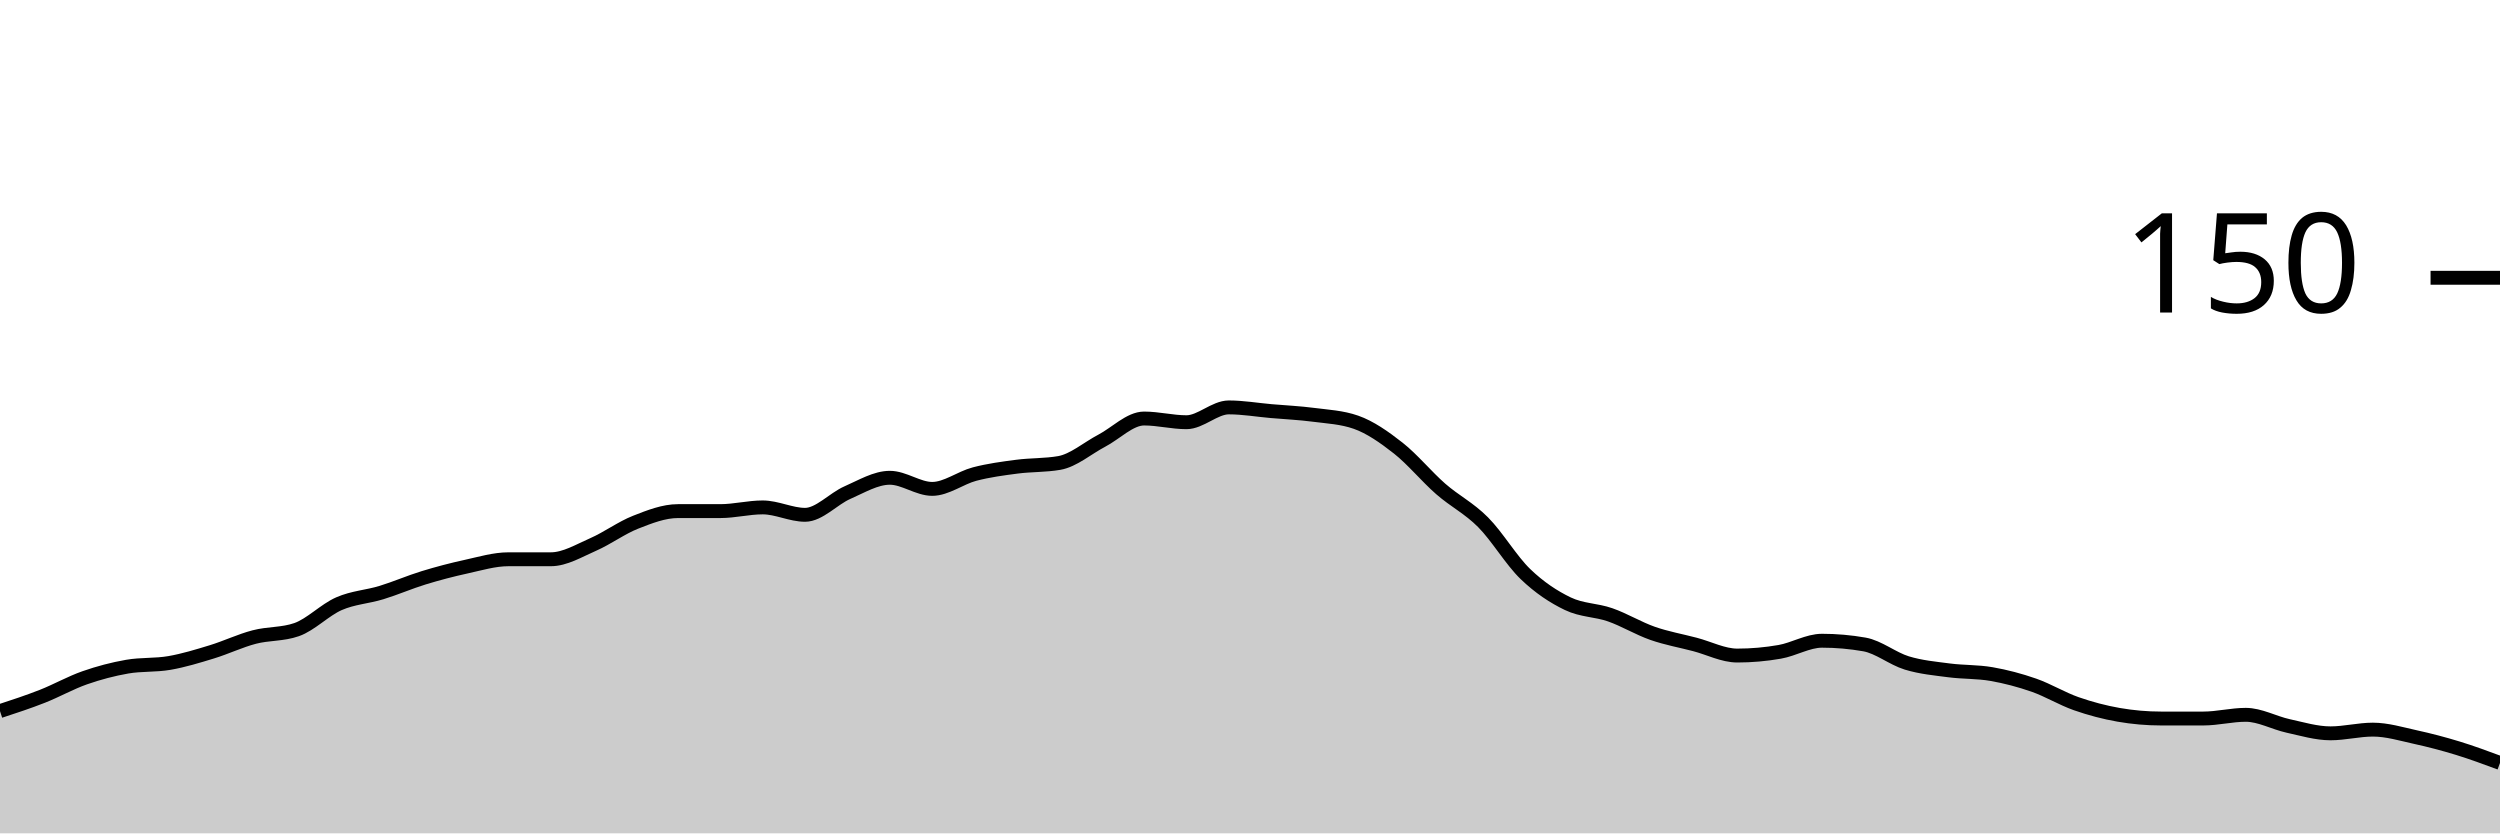
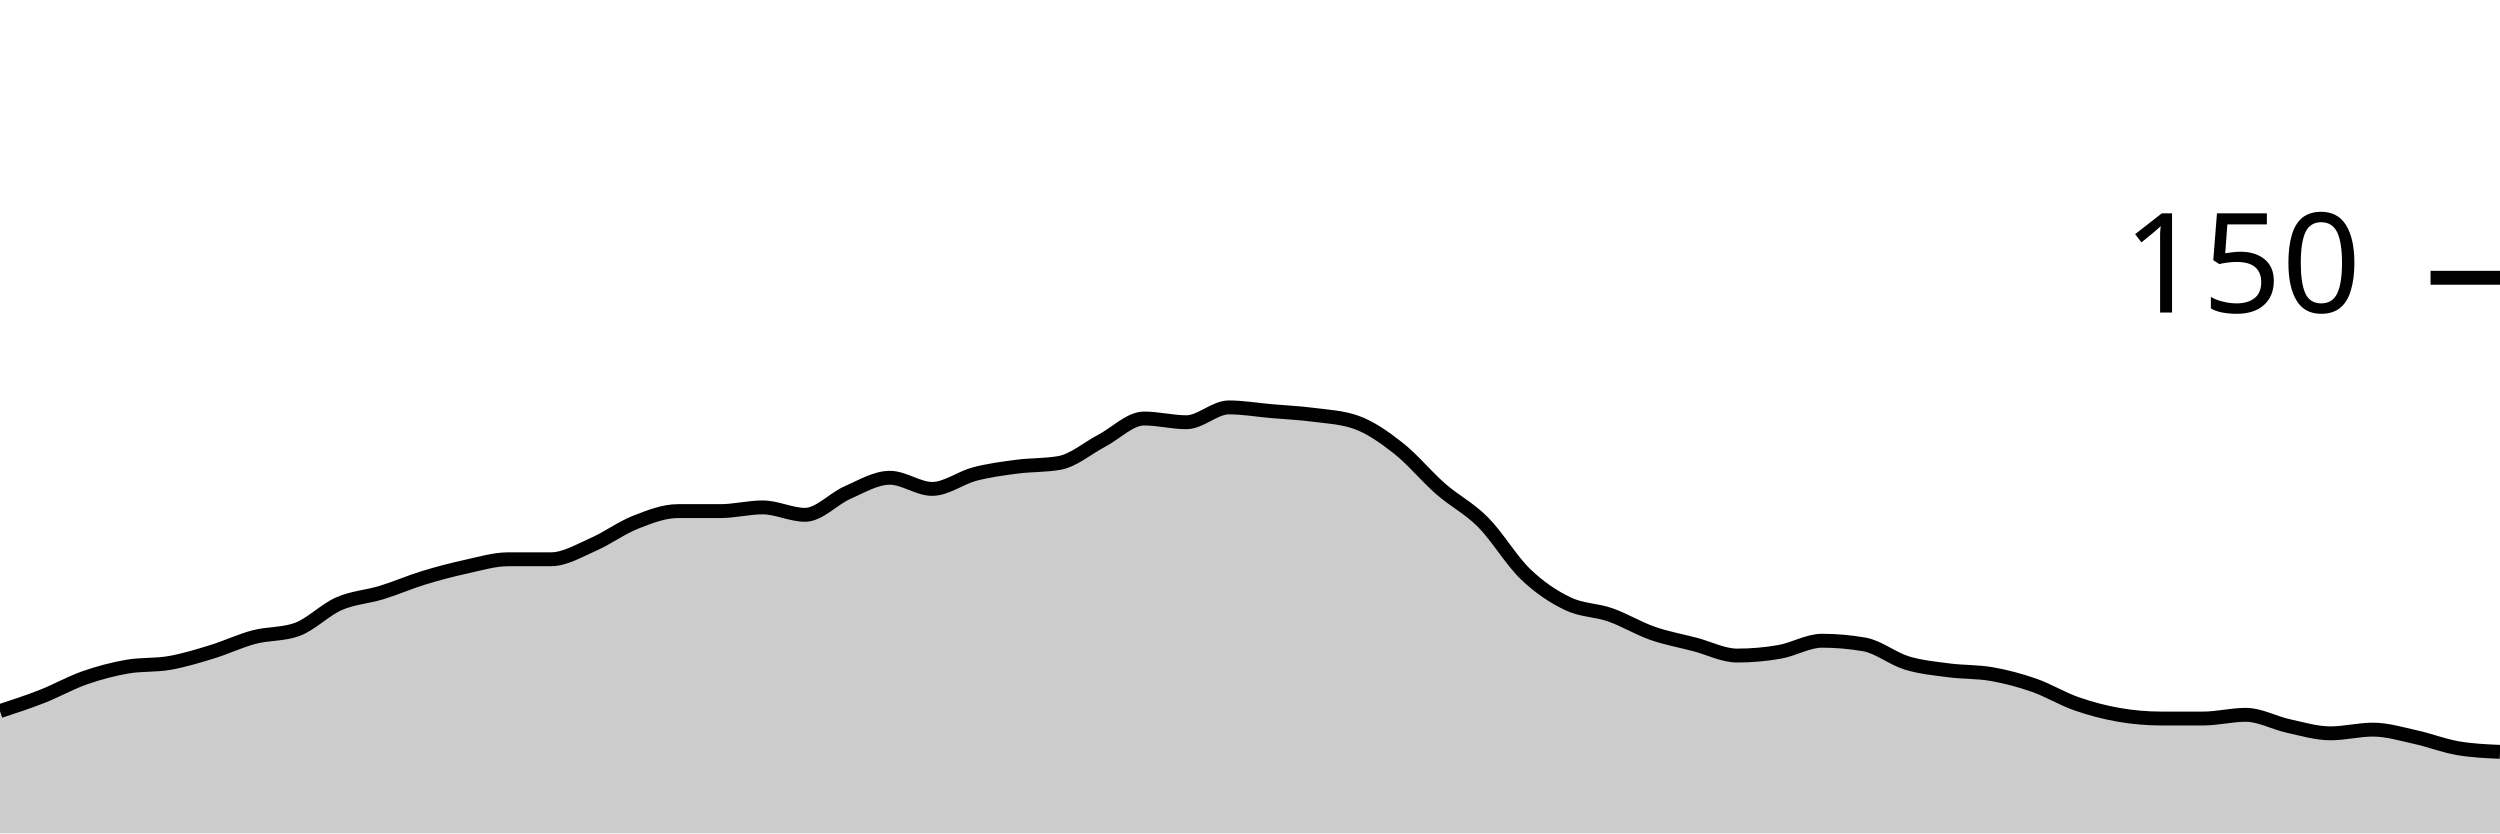
<svg xmlns="http://www.w3.org/2000/svg" viewBox="0 0 180 60">
  <g transform="translate(0,20)">
-     <path class="area" fill="rgba(0, 0, 0, 0.2)" d="M0,31.2C1.017,30.867,2.034,30.533,3.051,30.133C4.068,29.733,5.085,29.156,6.102,28.8C7.119,28.444,8.136,28.178,9.153,28C10.169,27.822,11.186,27.911,12.203,27.733C13.22,27.556,14.237,27.244,15.254,26.933C16.271,26.622,17.288,26.133,18.305,25.867C19.322,25.6,20.339,25.689,21.356,25.333C22.373,24.978,23.39,23.911,24.407,23.467C25.424,23.022,26.441,22.978,27.458,22.667C28.475,22.356,29.492,21.911,30.508,21.6C31.525,21.289,32.542,21.022,33.559,20.8C34.576,20.578,35.593,20.267,36.61,20.267C37.627,20.267,38.644,20.267,39.661,20.267C40.678,20.267,41.695,19.644,42.712,19.2C43.729,18.756,44.746,18,45.763,17.6C46.78,17.2,47.797,16.8,48.814,16.8C49.831,16.8,50.847,16.8,51.864,16.8C52.881,16.8,53.898,16.533,54.915,16.533C55.932,16.533,56.949,17.067,57.966,17.067C58.983,17.067,60,15.911,61.017,15.467C62.034,15.022,63.051,14.4,64.068,14.4C65.085,14.4,66.102,15.2,67.119,15.2C68.136,15.2,69.153,14.4,70.169,14.133C71.186,13.867,72.203,13.733,73.22,13.6C74.237,13.467,75.254,13.511,76.271,13.333C77.288,13.156,78.305,12.267,79.322,11.733C80.339,11.2,81.356,10.133,82.373,10.133C83.39,10.133,84.407,10.4,85.424,10.4C86.441,10.4,87.458,9.333,88.475,9.333C89.492,9.333,90.508,9.511,91.525,9.6C92.542,9.689,93.559,9.733,94.576,9.867C95.593,10,96.61,10.044,97.627,10.4C98.644,10.756,99.661,11.467,100.678,12.267C101.695,13.067,102.712,14.311,103.729,15.2C104.746,16.089,105.763,16.578,106.78,17.6C107.797,18.622,108.814,20.356,109.831,21.333C110.847,22.311,111.864,22.978,112.881,23.467C113.898,23.956,114.915,23.911,115.932,24.267C116.949,24.622,117.966,25.244,118.983,25.6C120,25.956,121.017,26.133,122.034,26.4C123.051,26.667,124.068,27.2,125.085,27.2C126.102,27.2,127.119,27.111,128.136,26.933C129.153,26.756,130.169,26.133,131.186,26.133C132.203,26.133,133.22,26.222,134.237,26.4C135.254,26.578,136.271,27.422,137.288,27.733C138.305,28.044,139.322,28.133,140.339,28.267C141.356,28.4,142.373,28.356,143.39,28.533C144.407,28.711,145.424,28.978,146.441,29.333C147.458,29.689,148.475,30.311,149.492,30.667C150.508,31.022,151.525,31.289,152.542,31.467C153.559,31.644,154.576,31.733,155.593,31.733C156.61,31.733,157.627,31.733,158.644,31.733C159.661,31.733,160.678,31.467,161.695,31.467C162.712,31.467,163.729,32.044,164.746,32.267C165.763,32.489,166.78,32.8,167.797,32.8C168.814,32.8,169.831,32.533,170.847,32.533C171.864,32.533,172.881,32.844,173.898,33.067C174.915,33.289,175.932,33.556,176.949,33.867C177.966,34.178,178.983,34.556,180,34.933L180,40C178.983,40,177.966,40,176.949,40C175.932,40,174.915,40,173.898,40C172.881,40,171.864,40,170.847,40C169.831,40,168.814,40,167.797,40C166.78,40,165.763,40,164.746,40C163.729,40,162.712,40,161.695,40C160.678,40,159.661,40,158.644,40C157.627,40,156.61,40,155.593,40C154.576,40,153.559,40,152.542,40C151.525,40,150.508,40,149.492,40C148.475,40,147.458,40,146.441,40C145.424,40,144.407,40,143.39,40C142.373,40,141.356,40,140.339,40C139.322,40,138.305,40,137.288,40C136.271,40,135.254,40,134.237,40C133.22,40,132.203,40,131.186,40C130.169,40,129.153,40,128.136,40C127.119,40,126.102,40,125.085,40C124.068,40,123.051,40,122.034,40C121.017,40,120,40,118.983,40C117.966,40,116.949,40,115.932,40C114.915,40,113.898,40,112.881,40C111.864,40,110.847,40,109.831,40C108.814,40,107.797,40,106.78,40C105.763,40,104.746,40,103.729,40C102.712,40,101.695,40,100.678,40C99.661,40,98.644,40,97.627,40C96.61,40,95.593,40,94.576,40C93.559,40,92.542,40,91.525,40C90.508,40,89.492,40,88.475,40C87.458,40,86.441,40,85.424,40C84.407,40,83.39,40,82.373,40C81.356,40,80.339,40,79.322,40C78.305,40,77.288,40,76.271,40C75.254,40,74.237,40,73.22,40C72.203,40,71.186,40,70.169,40C69.153,40,68.136,40,67.119,40C66.102,40,65.085,40,64.068,40C63.051,40,62.034,40,61.017,40C60,40,58.983,40,57.966,40C56.949,40,55.932,40,54.915,40C53.898,40,52.881,40,51.864,40C50.847,40,49.831,40,48.814,40C47.797,40,46.78,40,45.763,40C44.746,40,43.729,40,42.712,40C41.695,40,40.678,40,39.661,40C38.644,40,37.627,40,36.61,40C35.593,40,34.576,40,33.559,40C32.542,40,31.525,40,30.508,40C29.492,40,28.475,40,27.458,40C26.441,40,25.424,40,24.407,40C23.39,40,22.373,40,21.356,40C20.339,40,19.322,40,18.305,40C17.288,40,16.271,40,15.254,40C14.237,40,13.22,40,12.203,40C11.186,40,10.169,40,9.153,40C8.136,40,7.119,40,6.102,40C5.085,40,4.068,40,3.051,40C2.034,40,1.017,40,0,40Z" />
-     <path class="line" stroke="black" fill="none" d="M0,31.2C1.017,30.867,2.034,30.533,3.051,30.133C4.068,29.733,5.085,29.156,6.102,28.8C7.119,28.444,8.136,28.178,9.153,28C10.169,27.822,11.186,27.911,12.203,27.733C13.22,27.556,14.237,27.244,15.254,26.933C16.271,26.622,17.288,26.133,18.305,25.867C19.322,25.6,20.339,25.689,21.356,25.333C22.373,24.978,23.39,23.911,24.407,23.467C25.424,23.022,26.441,22.978,27.458,22.667C28.475,22.356,29.492,21.911,30.508,21.6C31.525,21.289,32.542,21.022,33.559,20.8C34.576,20.578,35.593,20.267,36.61,20.267C37.627,20.267,38.644,20.267,39.661,20.267C40.678,20.267,41.695,19.644,42.712,19.2C43.729,18.756,44.746,18,45.763,17.6C46.78,17.2,47.797,16.8,48.814,16.8C49.831,16.8,50.847,16.8,51.864,16.8C52.881,16.8,53.898,16.533,54.915,16.533C55.932,16.533,56.949,17.067,57.966,17.067C58.983,17.067,60,15.911,61.017,15.467C62.034,15.022,63.051,14.4,64.068,14.4C65.085,14.4,66.102,15.2,67.119,15.2C68.136,15.2,69.153,14.4,70.169,14.133C71.186,13.867,72.203,13.733,73.22,13.6C74.237,13.467,75.254,13.511,76.271,13.333C77.288,13.156,78.305,12.267,79.322,11.733C80.339,11.2,81.356,10.133,82.373,10.133C83.39,10.133,84.407,10.4,85.424,10.4C86.441,10.4,87.458,9.333,88.475,9.333C89.492,9.333,90.508,9.511,91.525,9.6C92.542,9.689,93.559,9.733,94.576,9.867C95.593,10,96.61,10.044,97.627,10.4C98.644,10.756,99.661,11.467,100.678,12.267C101.695,13.067,102.712,14.311,103.729,15.2C104.746,16.089,105.763,16.578,106.78,17.6C107.797,18.622,108.814,20.356,109.831,21.333C110.847,22.311,111.864,22.978,112.881,23.467C113.898,23.956,114.915,23.911,115.932,24.267C116.949,24.622,117.966,25.244,118.983,25.6C120,25.956,121.017,26.133,122.034,26.4C123.051,26.667,124.068,27.2,125.085,27.2C126.102,27.2,127.119,27.111,128.136,26.933C129.153,26.756,130.169,26.133,131.186,26.133C132.203,26.133,133.22,26.222,134.237,26.4C135.254,26.578,136.271,27.422,137.288,27.733C138.305,28.044,139.322,28.133,140.339,28.267C141.356,28.4,142.373,28.356,143.39,28.533C144.407,28.711,145.424,28.978,146.441,29.333C147.458,29.689,148.475,30.311,149.492,30.667C150.508,31.022,151.525,31.289,152.542,31.467C153.559,31.644,154.576,31.733,155.593,31.733C156.61,31.733,157.627,31.733,158.644,31.733C159.661,31.733,160.678,31.467,161.695,31.467C162.712,31.467,163.729,32.044,164.746,32.267C165.763,32.489,166.78,32.8,167.797,32.8C168.814,32.8,169.831,32.533,170.847,32.533C171.864,32.533,172.881,32.844,173.898,33.067C174.915,33.289,175.932,33.556,176.949,33.867C177.966,34.178,178.983,34.556,180,34.933" />
+     <path class="area" fill="rgba(0, 0, 0, 0.2)" d="M0,31.2C1.017,30.867,2.034,30.533,3.051,30.133C4.068,29.733,5.085,29.156,6.102,28.8C7.119,28.444,8.136,28.178,9.153,28C10.169,27.822,11.186,27.911,12.203,27.733C13.22,27.556,14.237,27.244,15.254,26.933C16.271,26.622,17.288,26.133,18.305,25.867C19.322,25.6,20.339,25.689,21.356,25.333C22.373,24.978,23.39,23.911,24.407,23.467C25.424,23.022,26.441,22.978,27.458,22.667C28.475,22.356,29.492,21.911,30.508,21.6C31.525,21.289,32.542,21.022,33.559,20.8C34.576,20.578,35.593,20.267,36.61,20.267C37.627,20.267,38.644,20.267,39.661,20.267C40.678,20.267,41.695,19.644,42.712,19.2C43.729,18.756,44.746,18,45.763,17.6C46.78,17.2,47.797,16.8,48.814,16.8C49.831,16.8,50.847,16.8,51.864,16.8C52.881,16.8,53.898,16.533,54.915,16.533C55.932,16.533,56.949,17.067,57.966,17.067C58.983,17.067,60,15.911,61.017,15.467C62.034,15.022,63.051,14.4,64.068,14.4C65.085,14.4,66.102,15.2,67.119,15.2C68.136,15.2,69.153,14.4,70.169,14.133C71.186,13.867,72.203,13.733,73.22,13.6C74.237,13.467,75.254,13.511,76.271,13.333C77.288,13.156,78.305,12.267,79.322,11.733C80.339,11.2,81.356,10.133,82.373,10.133C83.39,10.133,84.407,10.4,85.424,10.4C86.441,10.4,87.458,9.333,88.475,9.333C89.492,9.333,90.508,9.511,91.525,9.6C92.542,9.689,93.559,9.733,94.576,9.867C95.593,10,96.61,10.044,97.627,10.4C98.644,10.756,99.661,11.467,100.678,12.267C101.695,13.067,102.712,14.311,103.729,15.2C104.746,16.089,105.763,16.578,106.78,17.6C107.797,18.622,108.814,20.356,109.831,21.333C110.847,22.311,111.864,22.978,112.881,23.467C113.898,23.956,114.915,23.911,115.932,24.267C116.949,24.622,117.966,25.244,118.983,25.6C120,25.956,121.017,26.133,122.034,26.4C123.051,26.667,124.068,27.2,125.085,27.2C126.102,27.2,127.119,27.111,128.136,26.933C129.153,26.756,130.169,26.133,131.186,26.133C132.203,26.133,133.22,26.222,134.237,26.4C135.254,26.578,136.271,27.422,137.288,27.733C138.305,28.044,139.322,28.133,140.339,28.267C141.356,28.4,142.373,28.356,143.39,28.533C144.407,28.711,145.424,28.978,146.441,29.333C147.458,29.689,148.475,30.311,149.492,30.667C150.508,31.022,151.525,31.289,152.542,31.467C153.559,31.644,154.576,31.733,155.593,31.733C156.61,31.733,157.627,31.733,158.644,31.733C159.661,31.733,160.678,31.467,161.695,31.467C162.712,31.467,163.729,32.044,164.746,32.267C165.763,32.489,166.78,32.8,167.797,32.8C168.814,32.8,169.831,32.533,170.847,32.533C171.864,32.533,172.881,32.844,173.898,33.067C174.915,33.289,175.932,33.689,176.949,33.867C177.966,34.044,178.983,34.089,180,34.133L180,40C178.983,40,177.966,40,176.949,40C175.932,40,174.915,40,173.898,40C172.881,40,171.864,40,170.847,40C169.831,40,168.814,40,167.797,40C166.78,40,165.763,40,164.746,40C163.729,40,162.712,40,161.695,40C160.678,40,159.661,40,158.644,40C157.627,40,156.61,40,155.593,40C154.576,40,153.559,40,152.542,40C151.525,40,150.508,40,149.492,40C148.475,40,147.458,40,146.441,40C145.424,40,144.407,40,143.39,40C142.373,40,141.356,40,140.339,40C139.322,40,138.305,40,137.288,40C136.271,40,135.254,40,134.237,40C133.22,40,132.203,40,131.186,40C130.169,40,129.153,40,128.136,40C127.119,40,126.102,40,125.085,40C124.068,40,123.051,40,122.034,40C121.017,40,120,40,118.983,40C117.966,40,116.949,40,115.932,40C114.915,40,113.898,40,112.881,40C111.864,40,110.847,40,109.831,40C108.814,40,107.797,40,106.78,40C105.763,40,104.746,40,103.729,40C102.712,40,101.695,40,100.678,40C99.661,40,98.644,40,97.627,40C96.61,40,95.593,40,94.576,40C93.559,40,92.542,40,91.525,40C90.508,40,89.492,40,88.475,40C87.458,40,86.441,40,85.424,40C84.407,40,83.39,40,82.373,40C81.356,40,80.339,40,79.322,40C78.305,40,77.288,40,76.271,40C75.254,40,74.237,40,73.22,40C72.203,40,71.186,40,70.169,40C69.153,40,68.136,40,67.119,40C66.102,40,65.085,40,64.068,40C63.051,40,62.034,40,61.017,40C60,40,58.983,40,57.966,40C56.949,40,55.932,40,54.915,40C53.898,40,52.881,40,51.864,40C50.847,40,49.831,40,48.814,40C47.797,40,46.78,40,45.763,40C44.746,40,43.729,40,42.712,40C41.695,40,40.678,40,39.661,40C38.644,40,37.627,40,36.61,40C35.593,40,34.576,40,33.559,40C32.542,40,31.525,40,30.508,40C29.492,40,28.475,40,27.458,40C26.441,40,25.424,40,24.407,40C23.39,40,22.373,40,21.356,40C20.339,40,19.322,40,18.305,40C17.288,40,16.271,40,15.254,40C14.237,40,13.22,40,12.203,40C11.186,40,10.169,40,9.153,40C8.136,40,7.119,40,6.102,40C5.085,40,4.068,40,3.051,40C2.034,40,1.017,40,0,40Z" />
+     <path class="line" stroke="black" fill="none" d="M0,31.2C1.017,30.867,2.034,30.533,3.051,30.133C4.068,29.733,5.085,29.156,6.102,28.8C7.119,28.444,8.136,28.178,9.153,28C10.169,27.822,11.186,27.911,12.203,27.733C13.22,27.556,14.237,27.244,15.254,26.933C16.271,26.622,17.288,26.133,18.305,25.867C19.322,25.6,20.339,25.689,21.356,25.333C22.373,24.978,23.39,23.911,24.407,23.467C25.424,23.022,26.441,22.978,27.458,22.667C28.475,22.356,29.492,21.911,30.508,21.6C31.525,21.289,32.542,21.022,33.559,20.8C34.576,20.578,35.593,20.267,36.61,20.267C37.627,20.267,38.644,20.267,39.661,20.267C40.678,20.267,41.695,19.644,42.712,19.2C43.729,18.756,44.746,18,45.763,17.6C46.78,17.2,47.797,16.8,48.814,16.8C49.831,16.8,50.847,16.8,51.864,16.8C52.881,16.8,53.898,16.533,54.915,16.533C55.932,16.533,56.949,17.067,57.966,17.067C58.983,17.067,60,15.911,61.017,15.467C62.034,15.022,63.051,14.4,64.068,14.4C65.085,14.4,66.102,15.2,67.119,15.2C68.136,15.2,69.153,14.4,70.169,14.133C71.186,13.867,72.203,13.733,73.22,13.6C74.237,13.467,75.254,13.511,76.271,13.333C77.288,13.156,78.305,12.267,79.322,11.733C80.339,11.2,81.356,10.133,82.373,10.133C83.39,10.133,84.407,10.4,85.424,10.4C86.441,10.4,87.458,9.333,88.475,9.333C89.492,9.333,90.508,9.511,91.525,9.6C92.542,9.689,93.559,9.733,94.576,9.867C95.593,10,96.61,10.044,97.627,10.4C98.644,10.756,99.661,11.467,100.678,12.267C101.695,13.067,102.712,14.311,103.729,15.2C104.746,16.089,105.763,16.578,106.78,17.6C107.797,18.622,108.814,20.356,109.831,21.333C110.847,22.311,111.864,22.978,112.881,23.467C113.898,23.956,114.915,23.911,115.932,24.267C116.949,24.622,117.966,25.244,118.983,25.6C120,25.956,121.017,26.133,122.034,26.4C123.051,26.667,124.068,27.2,125.085,27.2C126.102,27.2,127.119,27.111,128.136,26.933C129.153,26.756,130.169,26.133,131.186,26.133C132.203,26.133,133.22,26.222,134.237,26.4C135.254,26.578,136.271,27.422,137.288,27.733C138.305,28.044,139.322,28.133,140.339,28.267C141.356,28.4,142.373,28.356,143.39,28.533C144.407,28.711,145.424,28.978,146.441,29.333C147.458,29.689,148.475,30.311,149.492,30.667C150.508,31.022,151.525,31.289,152.542,31.467C153.559,31.644,154.576,31.733,155.593,31.733C156.61,31.733,157.627,31.733,158.644,31.733C159.661,31.733,160.678,31.467,161.695,31.467C162.712,31.467,163.729,32.044,164.746,32.267C165.763,32.489,166.78,32.8,167.797,32.8C168.814,32.8,169.831,32.533,170.847,32.533C171.864,32.533,172.881,32.844,173.898,33.067C174.915,33.289,175.932,33.689,176.949,33.867C177.966,34.044,178.983,34.089,180,34.133" />
    <path class="axis-ceiling" stroke-width="1" stroke="black" fill="none" d="M175,0L180,0" />
    <text class="axis-ceiling-label" font-family="sans-serif" text-anchor="end" font-size="10px" x="170" y="2.5">150</text>
  </g>
</svg>
